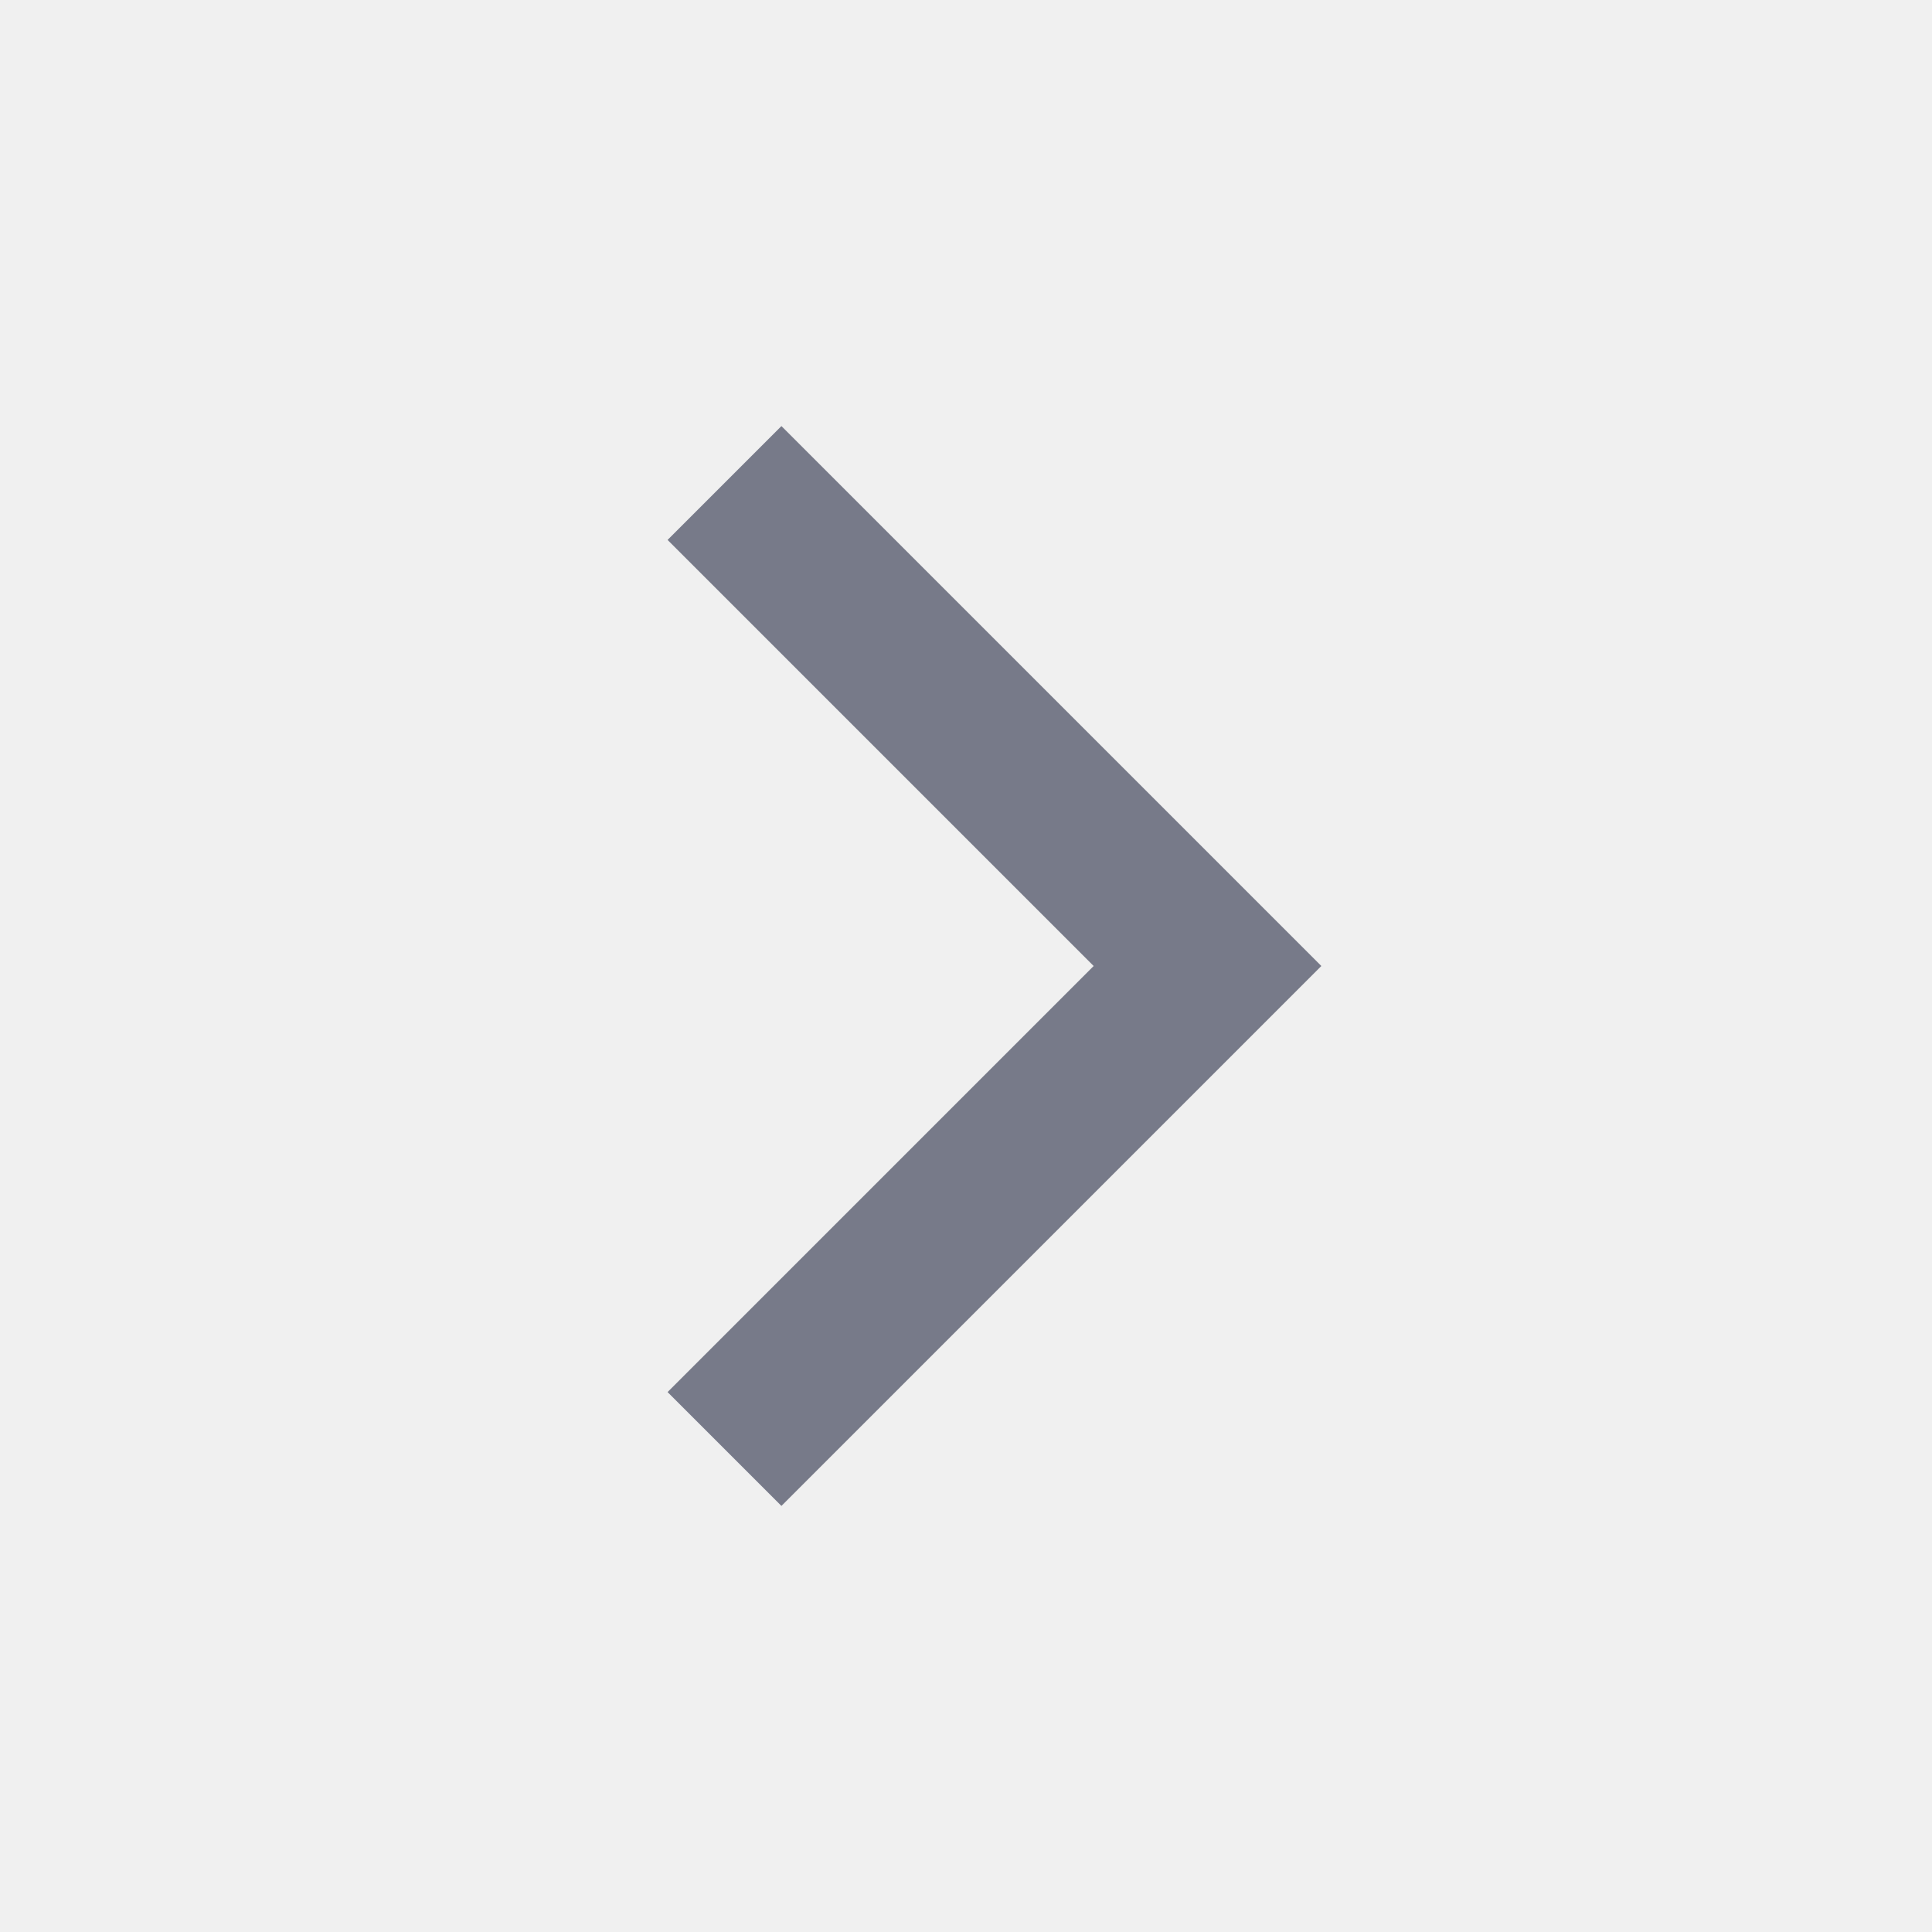
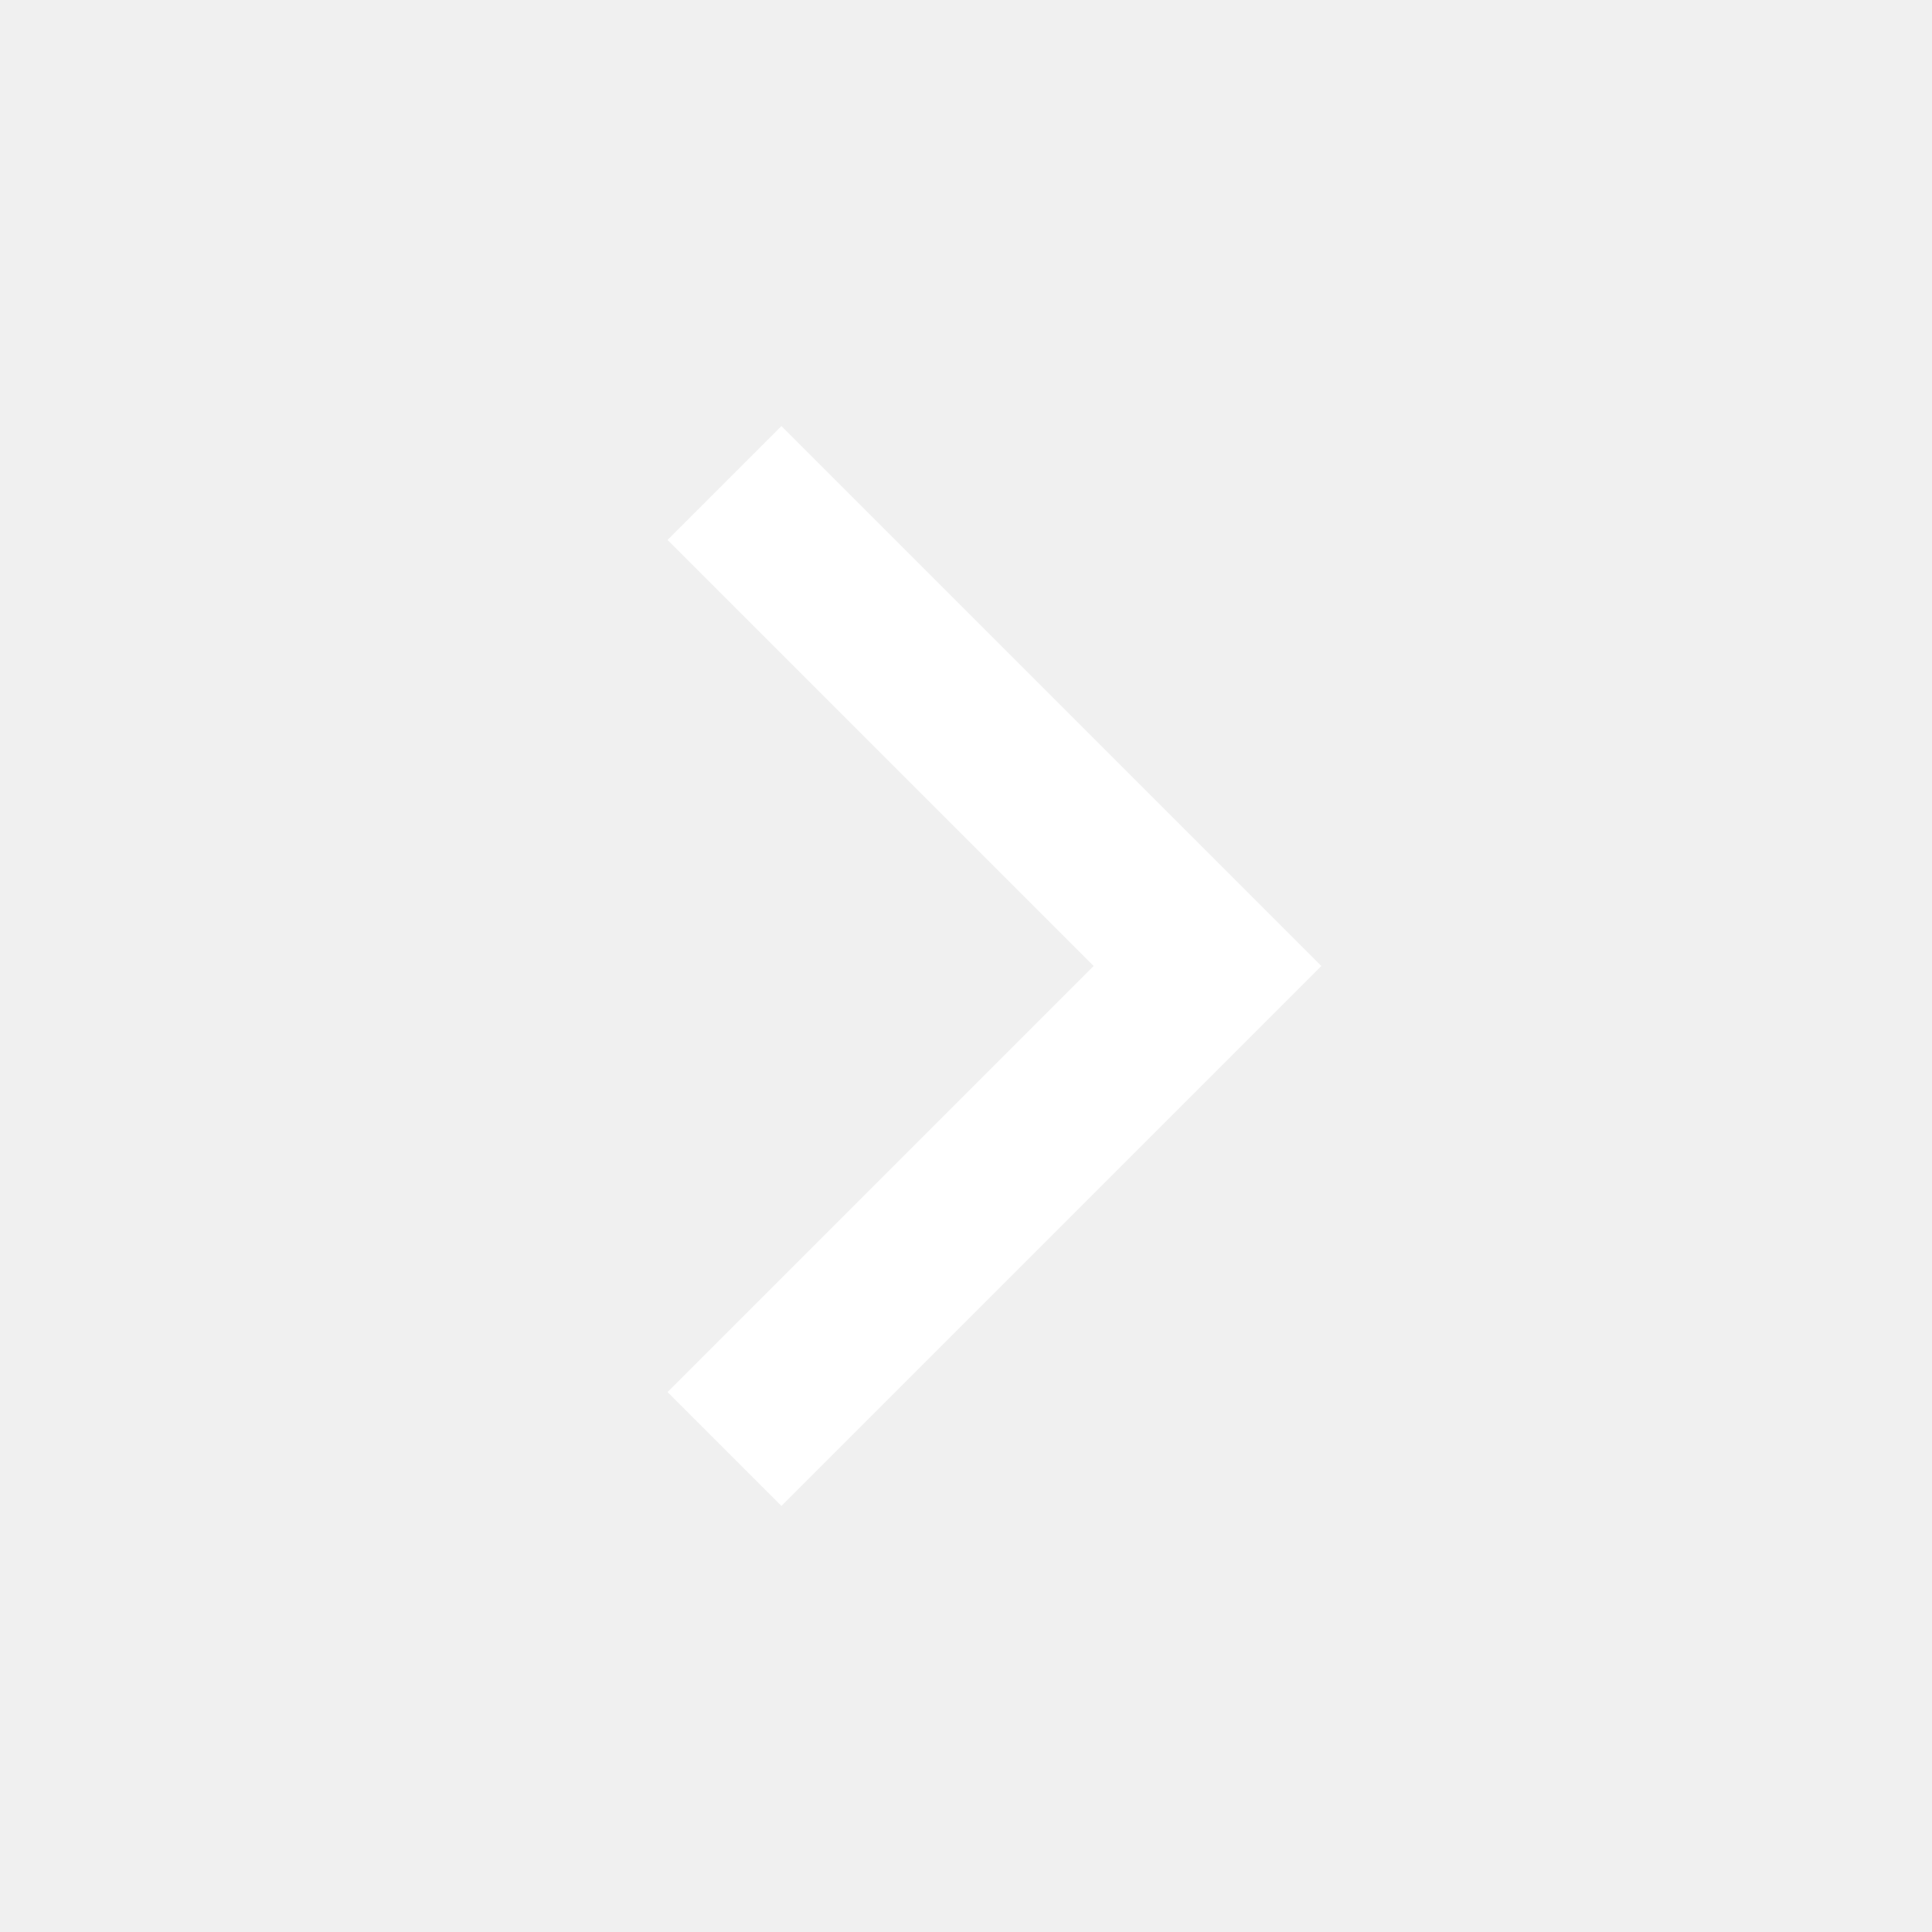
<svg xmlns="http://www.w3.org/2000/svg" width="24" height="24" viewBox="0 0 24 24" fill="none">
-   <path d="M9 6L15 12L9 18" stroke="#777A89" stroke-width="2" />
+   <path d="M9 6L15 12L9 18" stroke="white" stroke-width="2" />
</svg>
